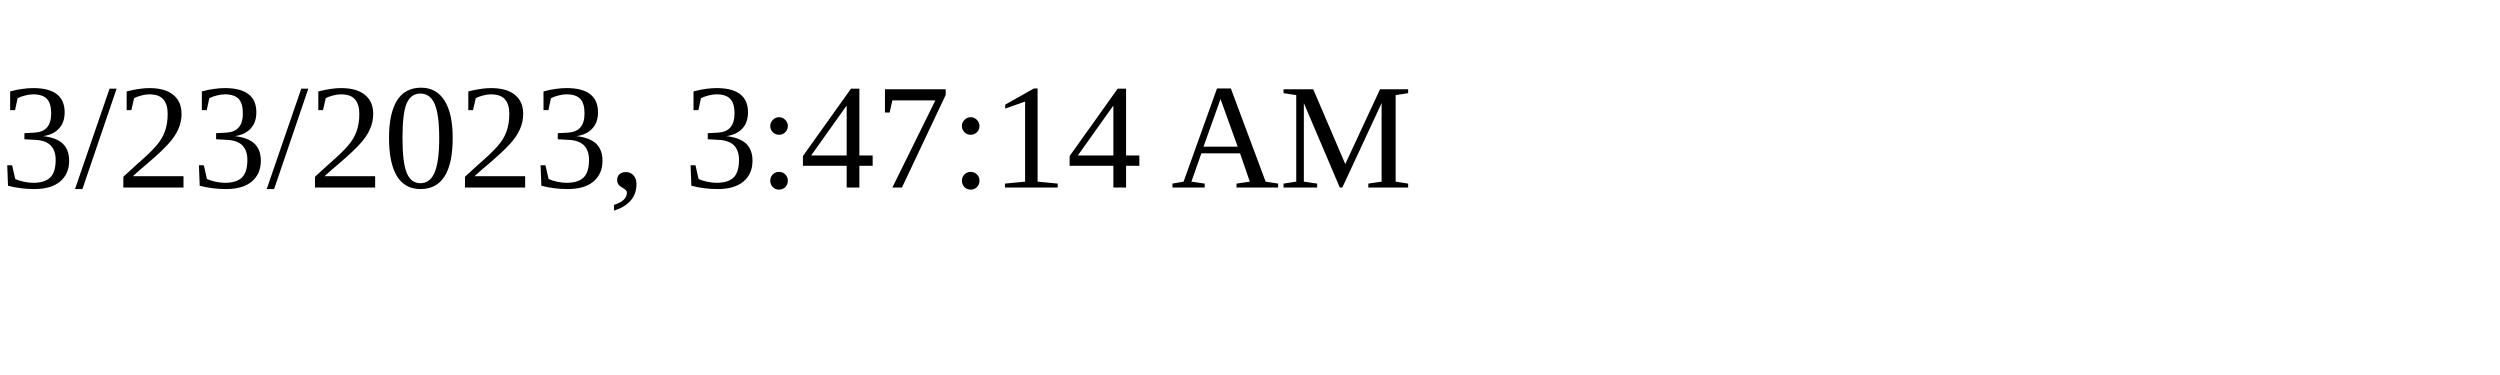
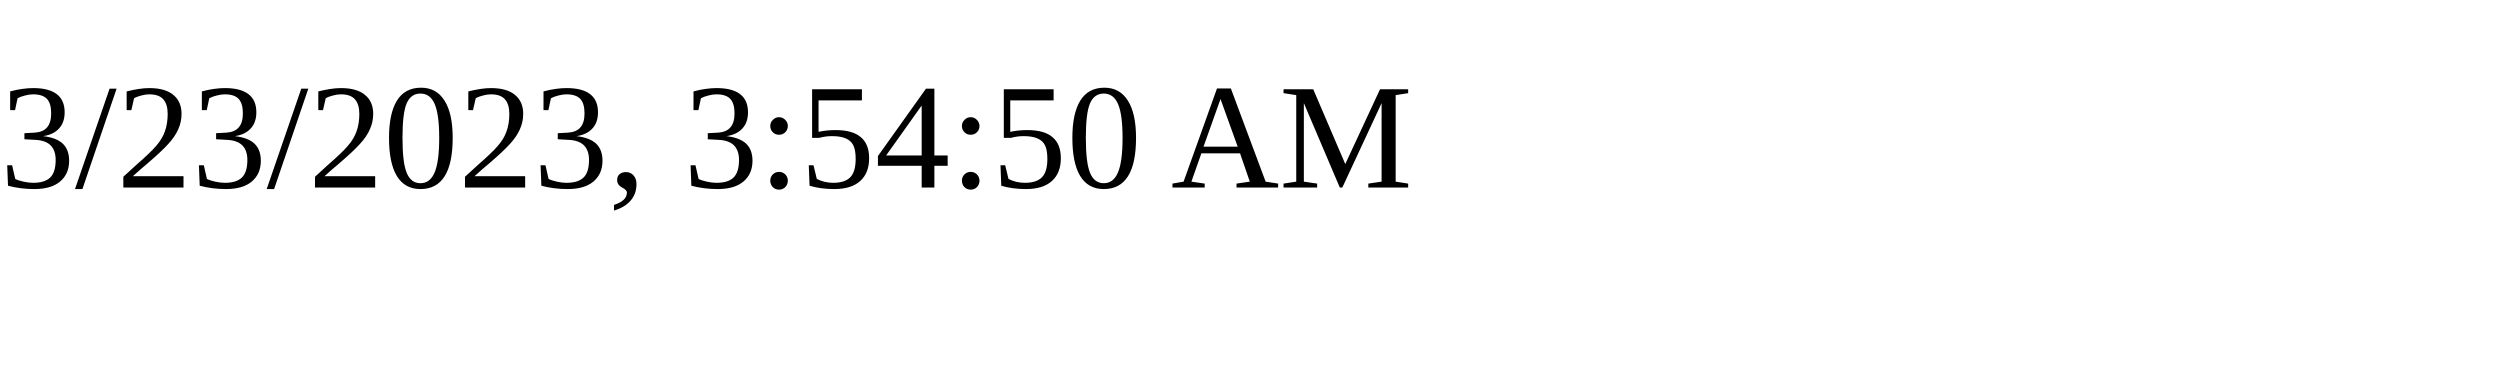
<svg xmlns="http://www.w3.org/2000/svg" height="30" width="200">
-   <text x="0" y="15">3/23/2023, 3:47:14 AM</text>
+   <text x="0" y="15">3/23/2023, 3:54:50 AM</text>
</svg>
